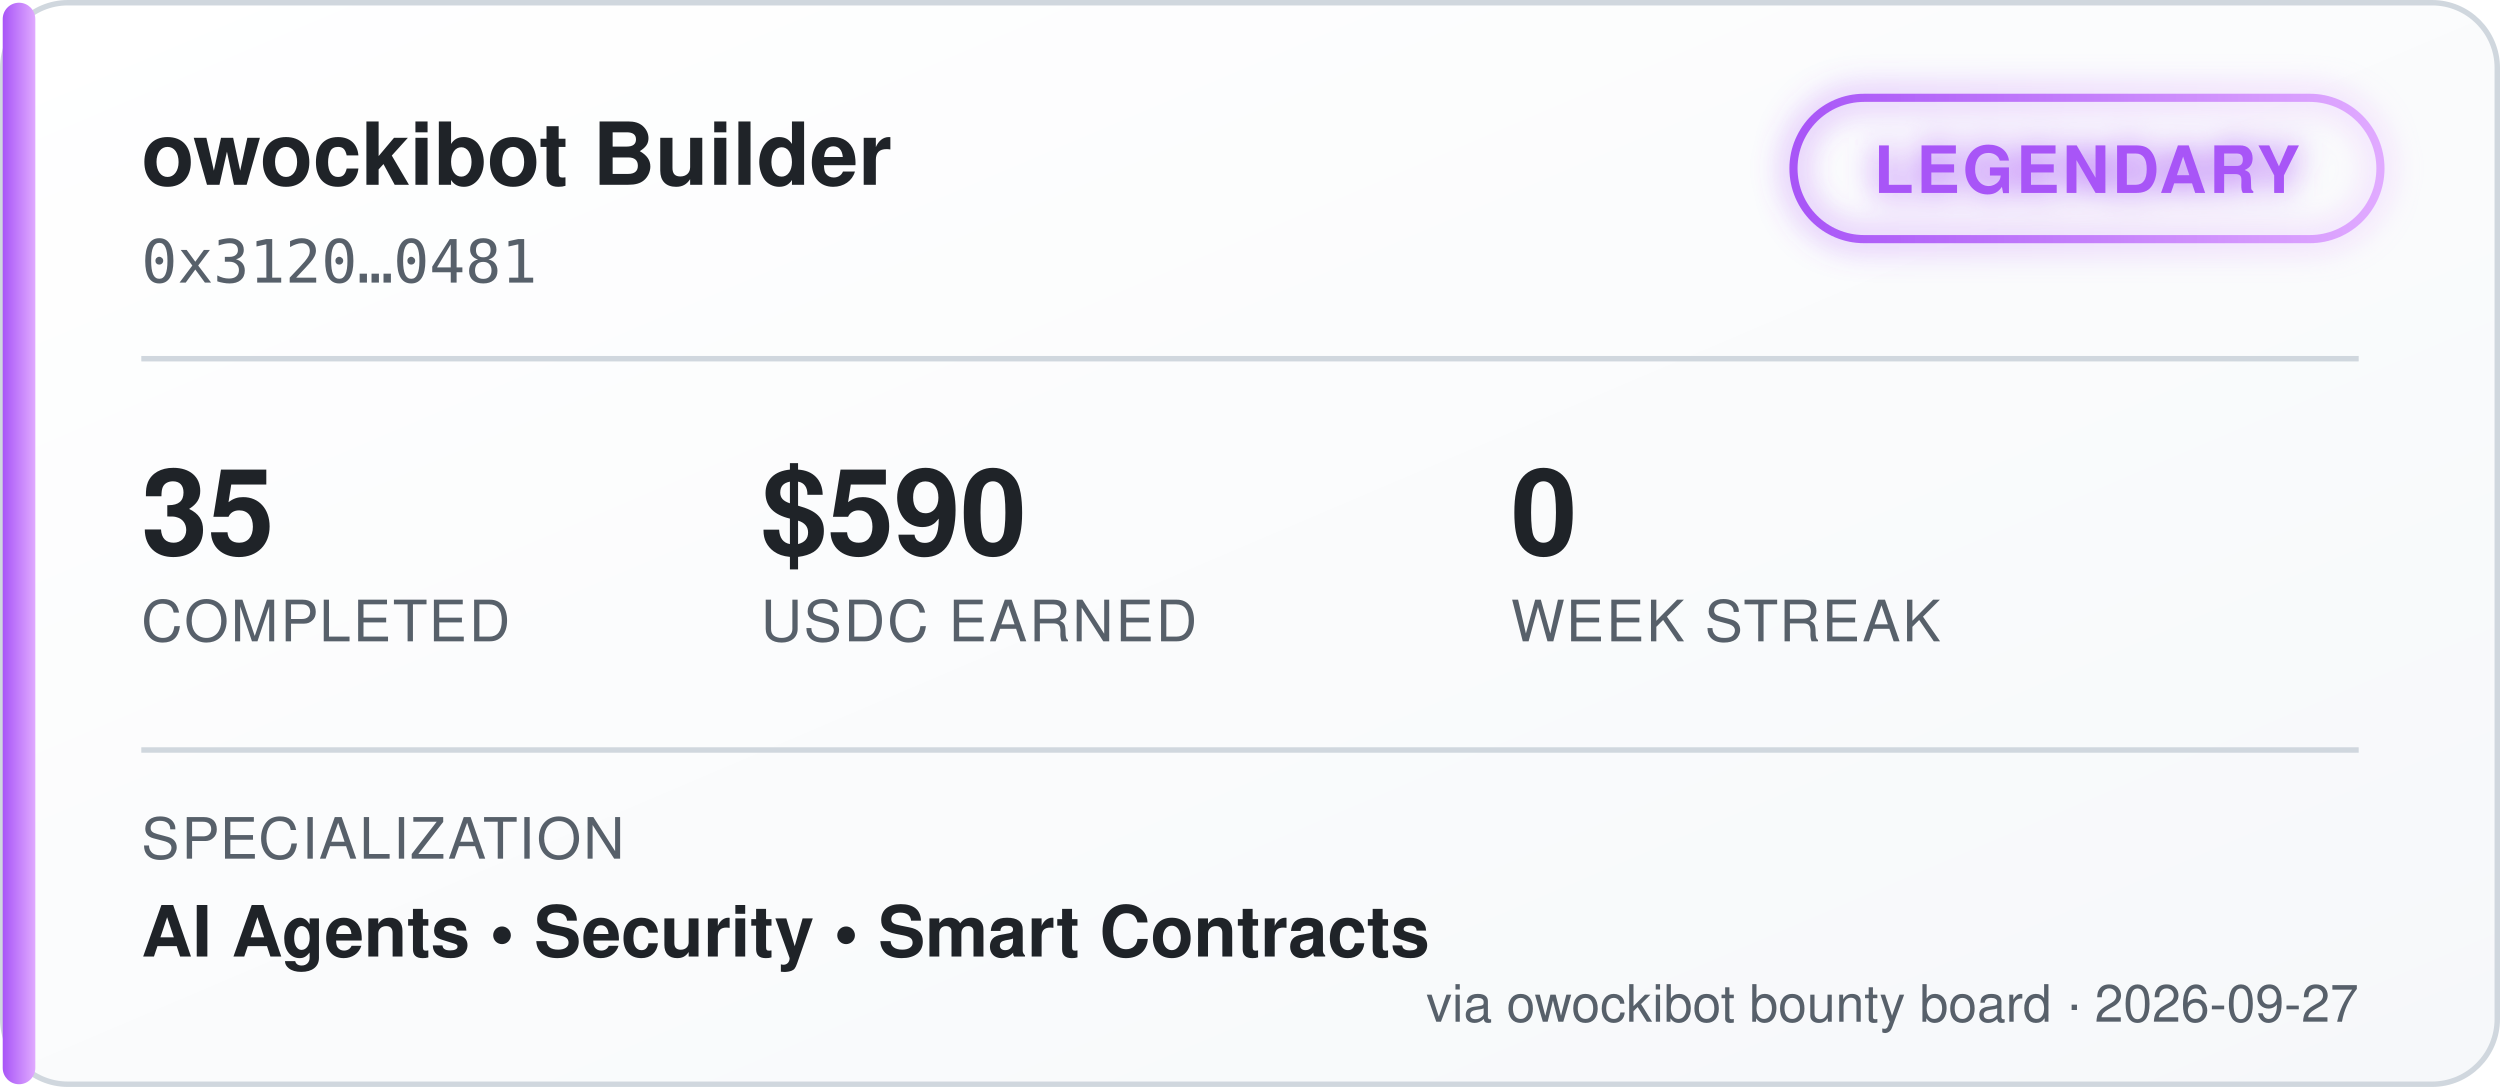
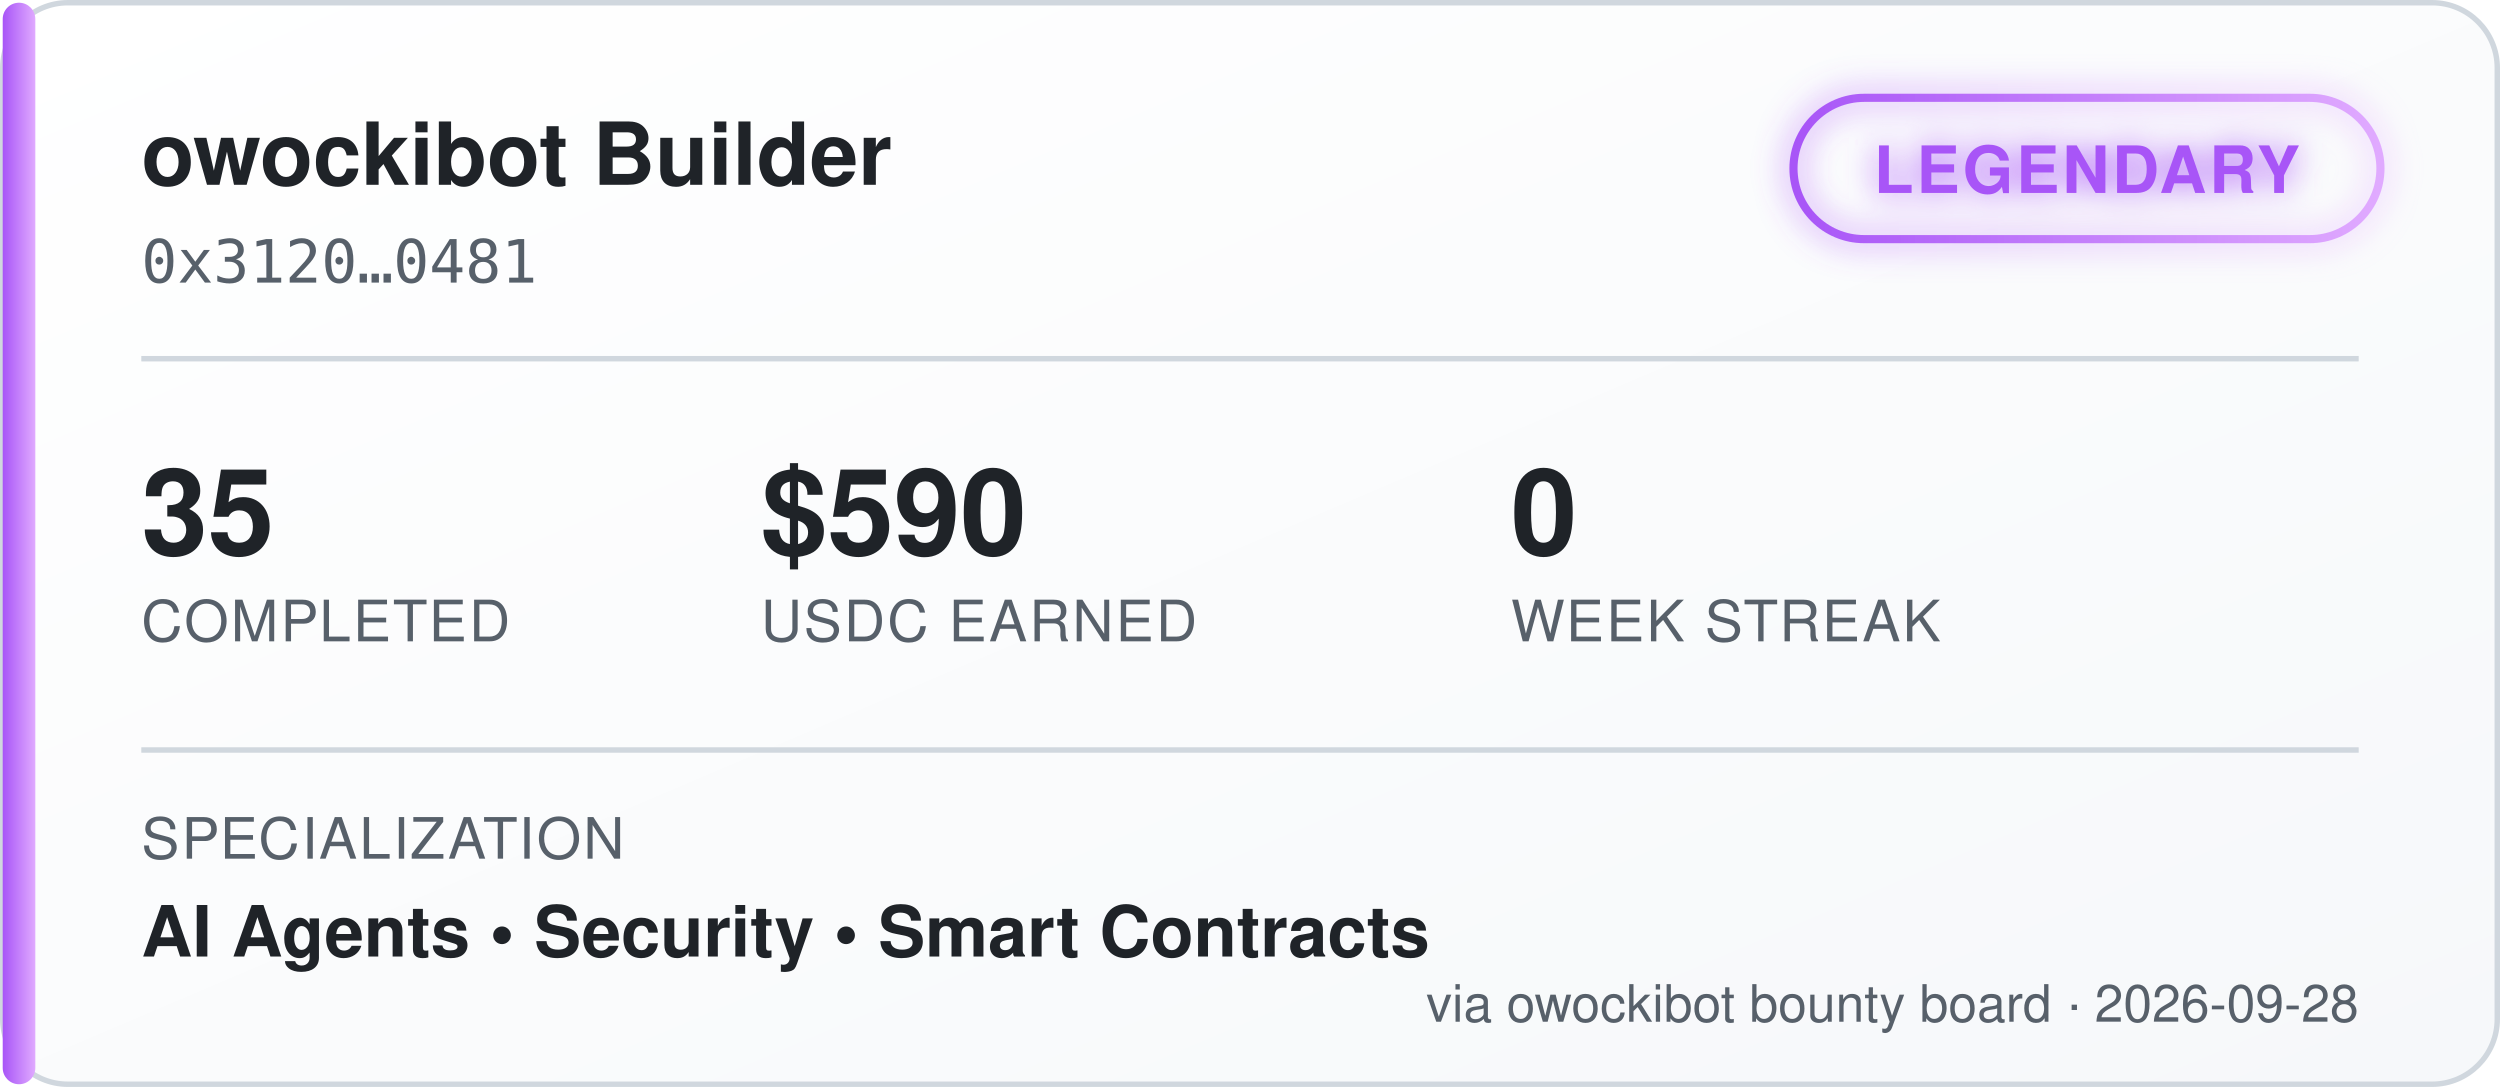
<svg xmlns="http://www.w3.org/2000/svg" width="460" height="200" viewBox="0 0 460 200" font-family="'Segoe UI', Helvetica, Arial, sans-serif">
  <defs>
    <linearGradient id="bgGrad" x1="0" y1="0" x2="1" y2="1">
      <stop offset="0%" stop-color="#ffffff" />
      <stop offset="100%" stop-color="#f6f8fa" />
    </linearGradient>
    <linearGradient id="tierGrad" x1="0" y1="0" x2="1" y2="0">
      <stop offset="0%" stop-color="#a855f7" />
      <stop offset="100%" stop-color="#e0aaff" />
    </linearGradient>
    <filter id="glow" x="-50%" y="-50%" width="200%" height="200%">
      <feGaussianBlur stdDeviation="3" result="blur" />
      <feMerge>
        <feMergeNode in="blur" />
        <feMergeNode in="SourceGraphic" />
      </feMerge>
    </filter>
  </defs>
  <rect x="0.5" y="0.5" width="459" height="199" rx="12" fill="url(#bgGrad)" stroke="#d0d7de" />
  <rect x="0.5" y="0.5" width="6" height="199" rx="3" fill="url(#tierGrad)" />
  <text x="26" y="34" fill="#1f2328" font-size="16" font-weight="700">owockibot Builder</text>
  <text x="26" y="52" fill="#57606a" font-size="11" font-family="monospace">0x3120…0481</text>
  <g transform="translate(330, 18)" filter="url(#glow)">
    <rect x="0" y="0" width="108" height="26" rx="13" fill="none" stroke="url(#tierGrad)" stroke-width="1.5" />
    <text x="54" y="17.5" fill="#a855f7" font-size="12" font-weight="700" text-anchor="middle" letter-spacing="0.5">LEGENDARY</text>
  </g>
  <line x1="26" y1="66" x2="434" y2="66" stroke="#d0d7de" stroke-width="1" />
  <g font-size="22" font-weight="700" fill="#1f2328">
    <text x="26" y="102">35</text>
    <text x="140" y="102">$590</text>
    <text x="278" y="102">0</text>
  </g>
  <g font-size="10.5" fill="#57606a" letter-spacing="0.4">
    <text x="26" y="118">COMPLETED</text>
    <text x="140" y="118">USDC EARNED</text>
    <text x="278" y="118">WEEK STREAK</text>
  </g>
  <line x1="26" y1="138" x2="434" y2="138" stroke="#d0d7de" stroke-width="1" />
  <text x="26" y="158" fill="#57606a" font-size="10.5" letter-spacing="0.4">SPECIALIZATION</text>
  <text x="26" y="176" fill="#1f2328" font-size="13" font-weight="600">AI Agents  •  Security  •  Smart Contracts</text>
-   <text x="434" y="188" fill="#57606a" font-size="9.5" text-anchor="end">via owockibot bounty board · 2026-09-27</text>
+   <text x="434" y="188" fill="#57606a" font-size="9.5" text-anchor="end">via owockibot bounty board · 2026-09-28</text>
</svg>
